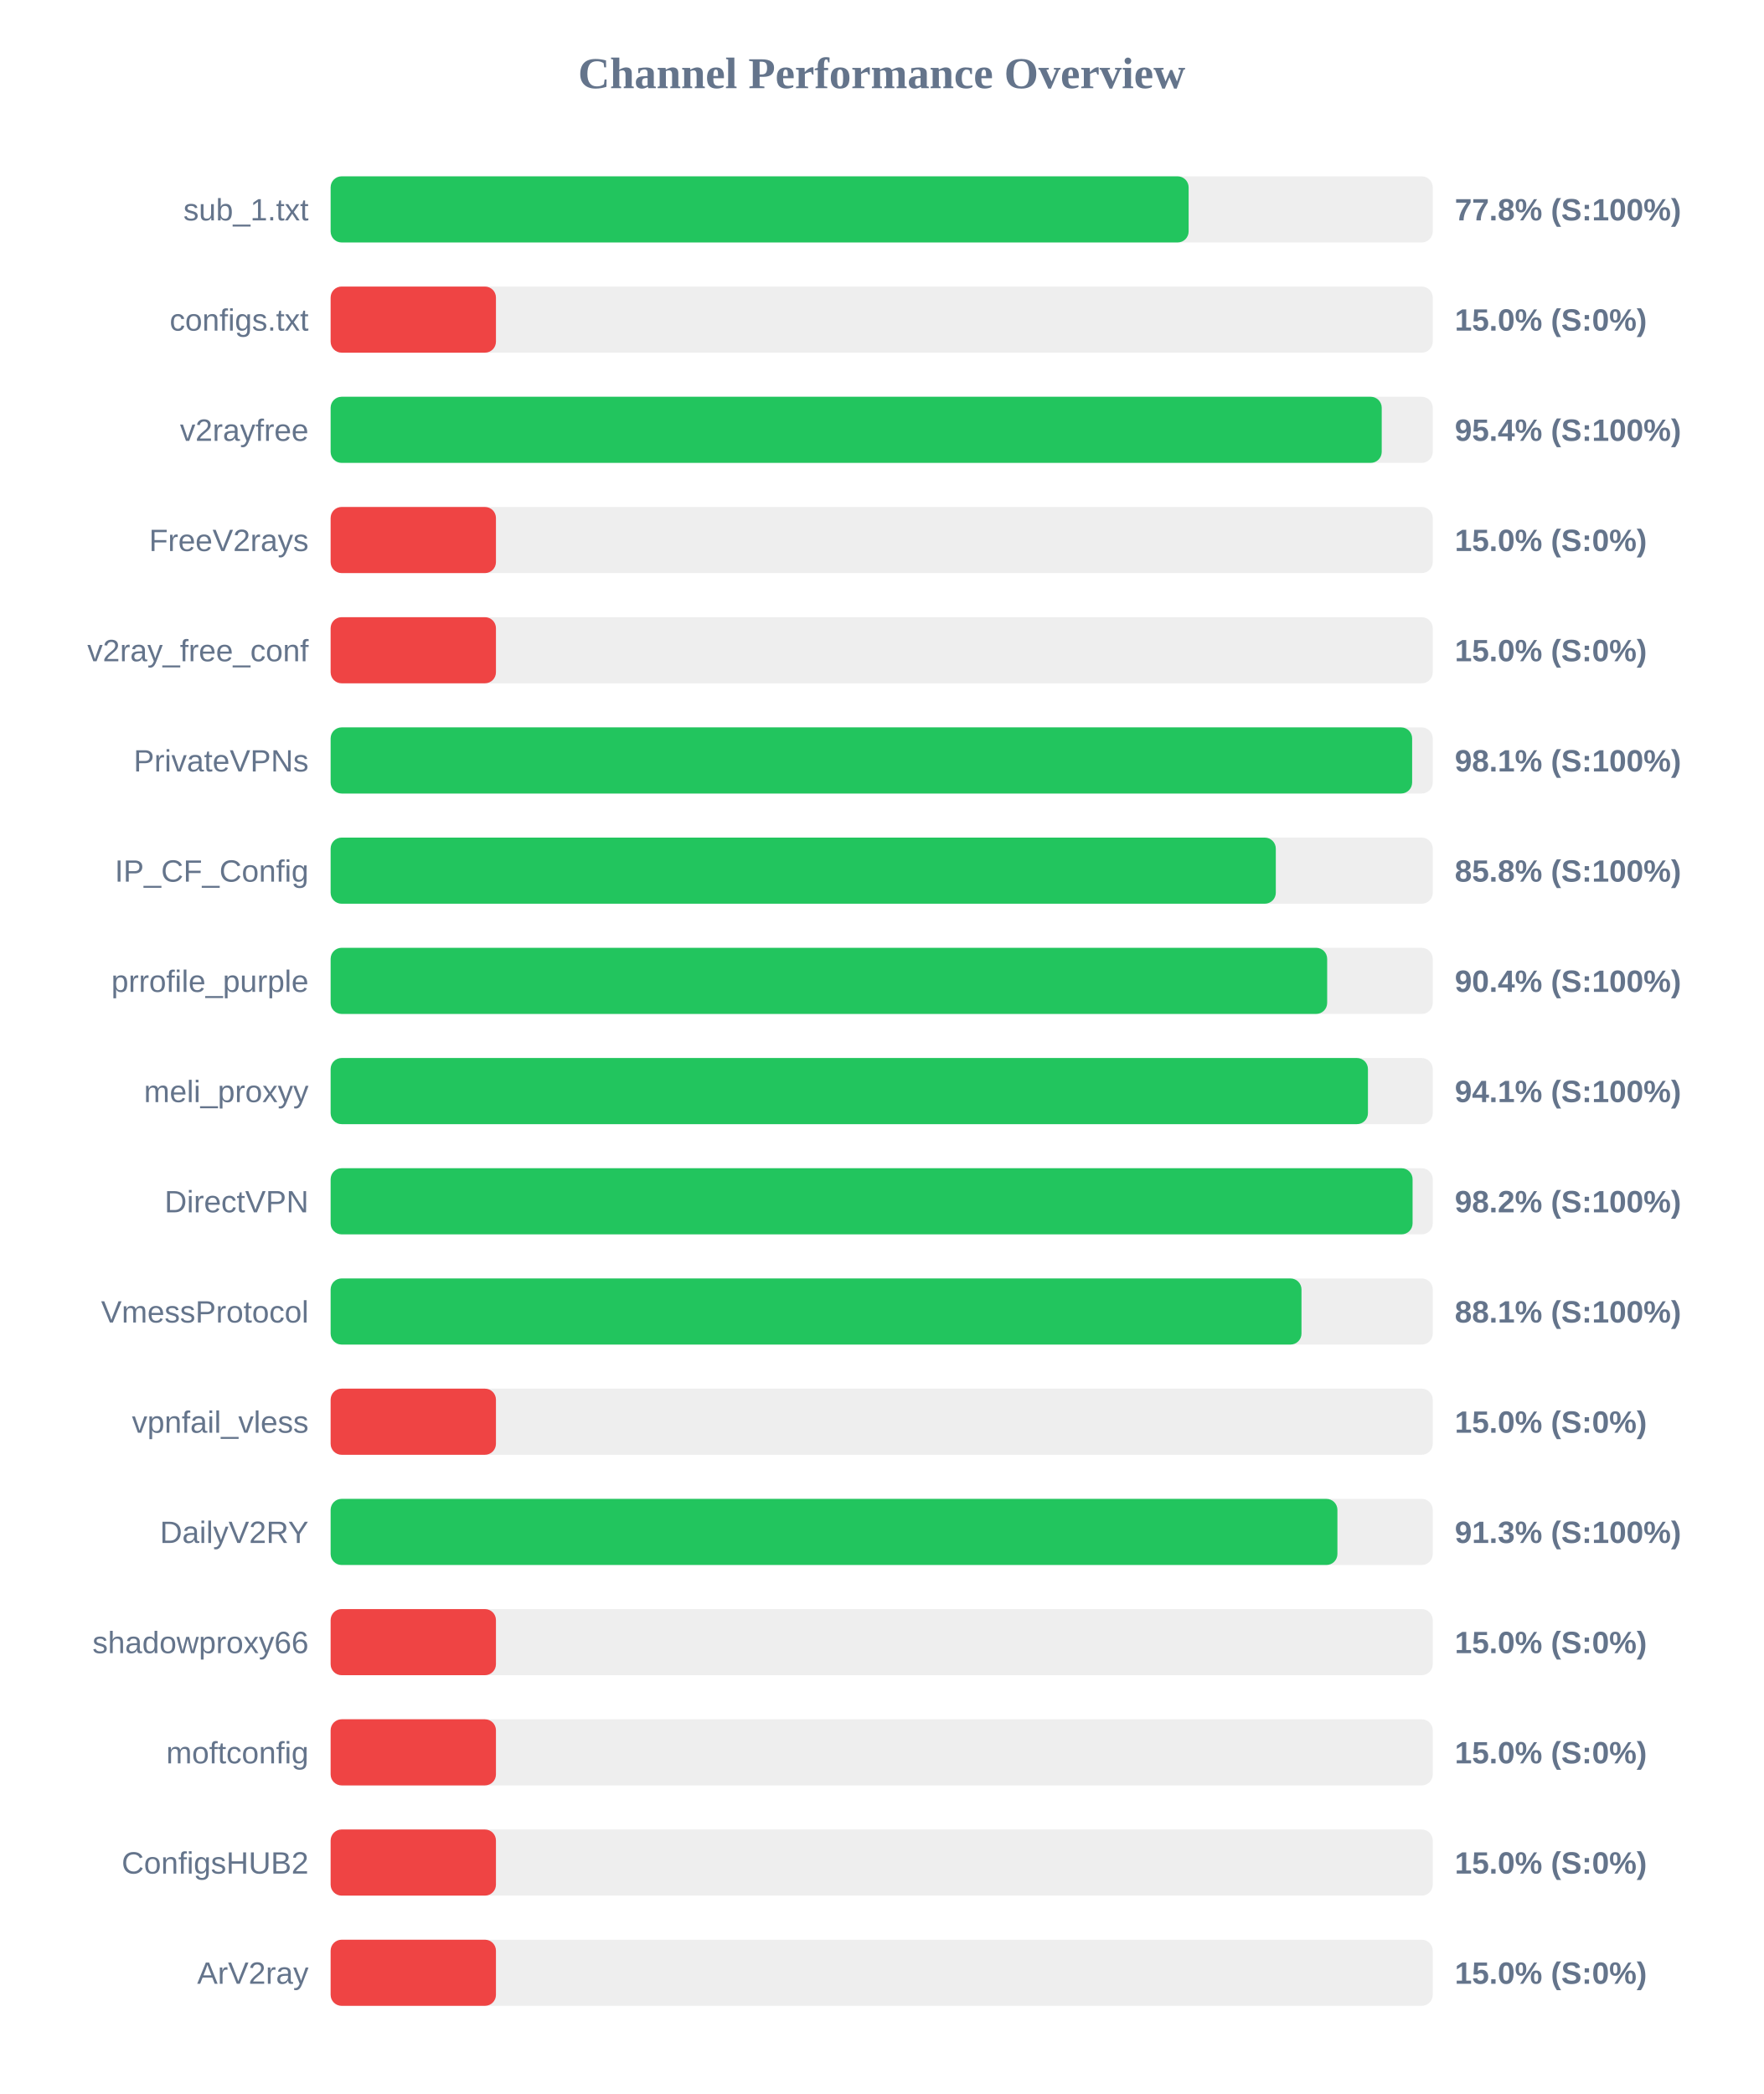
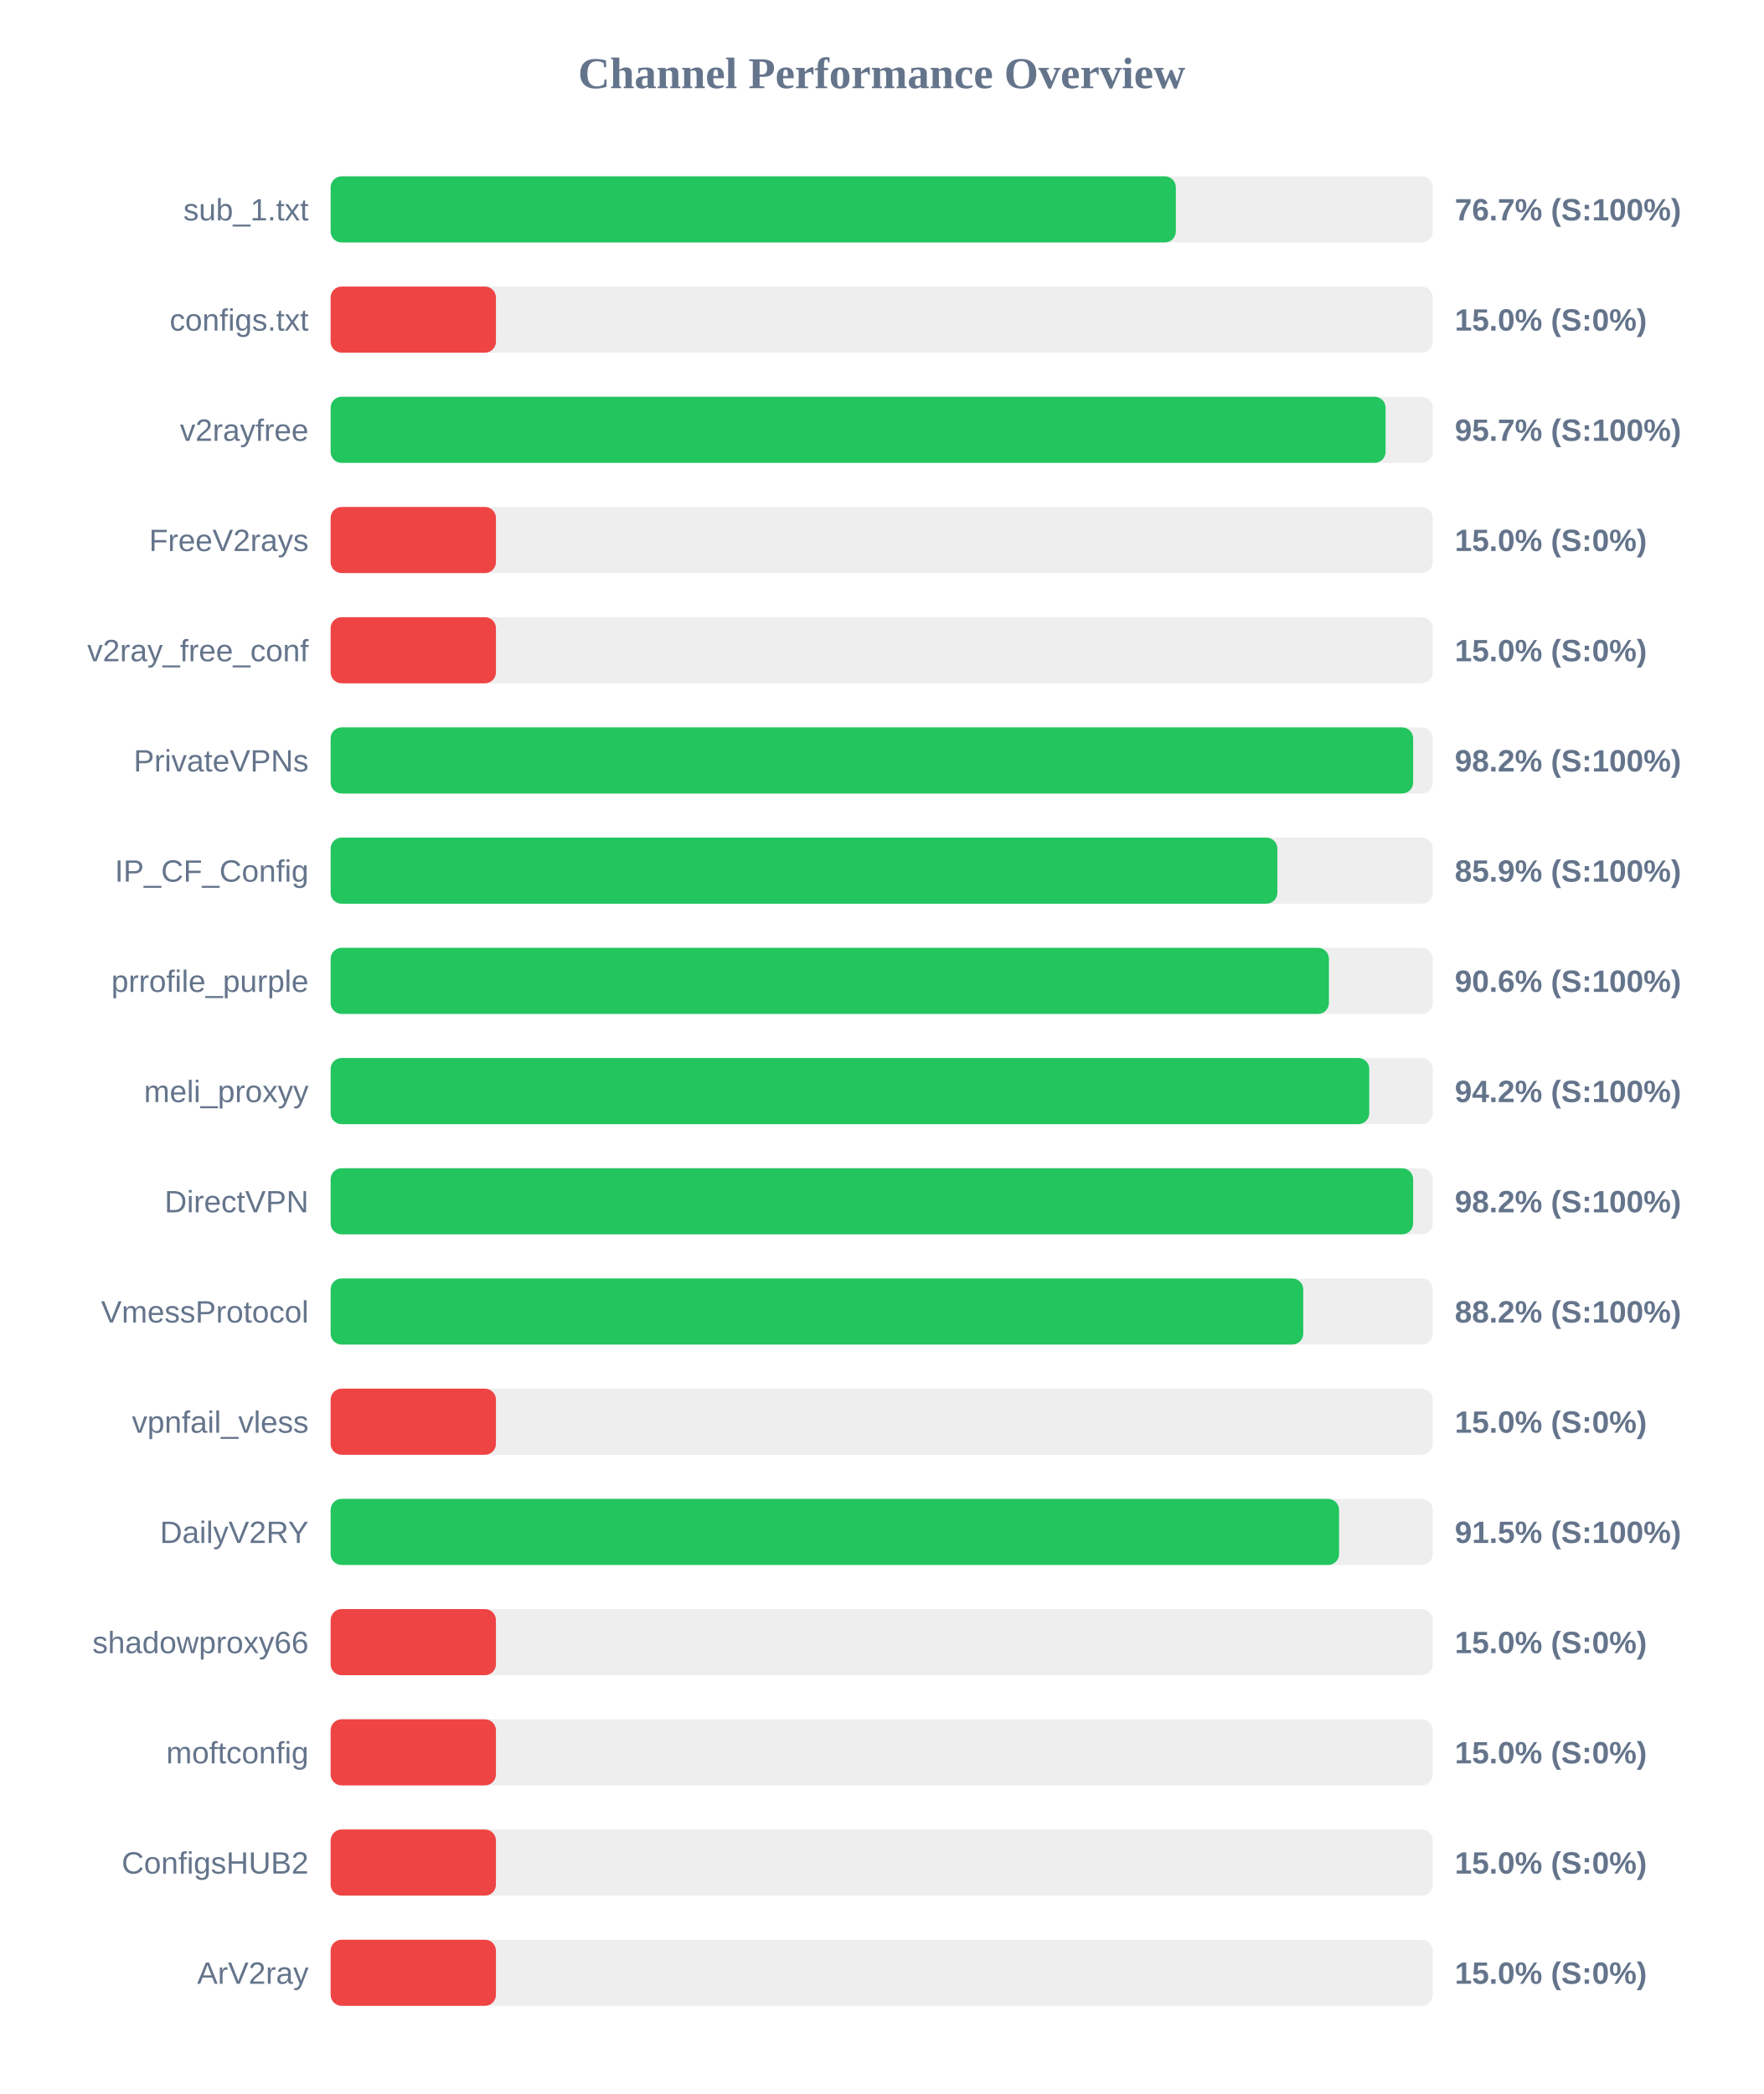
<svg xmlns="http://www.w3.org/2000/svg" width="800" height="950" version="1.1">
  <style>
        .row { font: 14px Arial; fill: #64748b; }
        .score { font: bold 14px Arial; fill: #64748b; }
    </style>
  <text x="400" y="40" text-anchor="middle" font-size="20px" font-weight="bold" fill="#64748b">Channel Performance Overview</text>
  <rect x="150" y="80" width="500" height="30" fill="#eee" rx="5" />
-   <rect x="150" y="80" width="389.25" height="30" fill="#22c55e" rx="5" />
+   <rect x="150" y="80" width="383.45" height="30" fill="#22c55e" rx="5" />
  <text x="140" y="100" text-anchor="end" class="row">sub_1.txt</text>
-   <text x="660" y="100" text-anchor="start" class="score">77.8% (S:100%)</text>
+   <text x="660" y="100" text-anchor="start" class="score">76.7% (S:100%)</text>
  <rect x="150" y="130" width="500" height="30" fill="#eee" rx="5" />
  <rect x="150" y="130" width="75.0" height="30" fill="#ef4444" rx="5" />
  <text x="140" y="150" text-anchor="end" class="row">configs.txt</text>
  <text x="660" y="150" text-anchor="start" class="score">15.0% (S:0%)</text>
  <rect x="150" y="180" width="500" height="30" fill="#eee" rx="5" />
-   <rect x="150" y="180" width="476.85" height="30" fill="#22c55e" rx="5" />
+   <rect x="150" y="180" width="478.6" height="30" fill="#22c55e" rx="5" />
  <text x="140" y="200" text-anchor="end" class="row">v2rayfree</text>
-   <text x="660" y="200" text-anchor="start" class="score">95.4% (S:100%)</text>
+   <text x="660" y="200" text-anchor="start" class="score">95.7% (S:100%)</text>
  <rect x="150" y="230" width="500" height="30" fill="#eee" rx="5" />
  <rect x="150" y="230" width="75.0" height="30" fill="#ef4444" rx="5" />
  <text x="140" y="250" text-anchor="end" class="row">FreeV2rays</text>
  <text x="660" y="250" text-anchor="start" class="score">15.0% (S:0%)</text>
  <rect x="150" y="280" width="500" height="30" fill="#eee" rx="5" />
  <rect x="150" y="280" width="75.0" height="30" fill="#ef4444" rx="5" />
  <text x="140" y="300" text-anchor="end" class="row">v2ray_free_conf</text>
  <text x="660" y="300" text-anchor="start" class="score">15.0% (S:0%)</text>
  <rect x="150" y="330" width="500" height="30" fill="#eee" rx="5" />
-   <rect x="150" y="330" width="490.65" height="30" fill="#22c55e" rx="5" />
+   <rect x="150" y="330" width="491.1" height="30" fill="#22c55e" rx="5" />
  <text x="140" y="350" text-anchor="end" class="row">PrivateVPNs</text>
-   <text x="660" y="350" text-anchor="start" class="score">98.1% (S:100%)</text>
+   <text x="660" y="350" text-anchor="start" class="score">98.2% (S:100%)</text>
  <rect x="150" y="380" width="500" height="30" fill="#eee" rx="5" />
-   <rect x="150" y="380" width="428.8" height="30" fill="#22c55e" rx="5" />
+   <rect x="150" y="380" width="429.5" height="30" fill="#22c55e" rx="5" />
  <text x="140" y="400" text-anchor="end" class="row">IP_CF_Config</text>
-   <text x="660" y="400" text-anchor="start" class="score">85.8% (S:100%)</text>
+   <text x="660" y="400" text-anchor="start" class="score">85.9% (S:100%)</text>
  <rect x="150" y="430" width="500" height="30" fill="#eee" rx="5" />
-   <rect x="150" y="430" width="452.1" height="30" fill="#22c55e" rx="5" />
+   <rect x="150" y="430" width="452.9" height="30" fill="#22c55e" rx="5" />
  <text x="140" y="450" text-anchor="end" class="row">prrofile_purple</text>
-   <text x="660" y="450" text-anchor="start" class="score">90.4% (S:100%)</text>
+   <text x="660" y="450" text-anchor="start" class="score">90.6% (S:100%)</text>
  <rect x="150" y="480" width="500" height="30" fill="#eee" rx="5" />
-   <rect x="150" y="480" width="470.6" height="30" fill="#22c55e" rx="5" />
+   <rect x="150" y="480" width="471.2" height="30" fill="#22c55e" rx="5" />
  <text x="140" y="500" text-anchor="end" class="row">meli_proxyy</text>
-   <text x="660" y="500" text-anchor="start" class="score">94.1% (S:100%)</text>
+   <text x="660" y="500" text-anchor="start" class="score">94.2% (S:100%)</text>
  <rect x="150" y="530" width="500" height="30" fill="#eee" rx="5" />
-   <rect x="150" y="530" width="490.85" height="30" fill="#22c55e" rx="5" />
+   <rect x="150" y="530" width="491.1" height="30" fill="#22c55e" rx="5" />
  <text x="140" y="550" text-anchor="end" class="row">DirectVPN</text>
  <text x="660" y="550" text-anchor="start" class="score">98.2% (S:100%)</text>
  <rect x="150" y="580" width="500" height="30" fill="#eee" rx="5" />
-   <rect x="150" y="580" width="440.45" height="30" fill="#22c55e" rx="5" />
+   <rect x="150" y="580" width="441.25" height="30" fill="#22c55e" rx="5" />
  <text x="140" y="600" text-anchor="end" class="row">VmessProtocol</text>
-   <text x="660" y="600" text-anchor="start" class="score">88.1% (S:100%)</text>
+   <text x="660" y="600" text-anchor="start" class="score">88.2% (S:100%)</text>
  <rect x="150" y="630" width="500" height="30" fill="#eee" rx="5" />
  <rect x="150" y="630" width="75.0" height="30" fill="#ef4444" rx="5" />
  <text x="140" y="650" text-anchor="end" class="row">vpnfail_vless</text>
  <text x="660" y="650" text-anchor="start" class="score">15.0% (S:0%)</text>
  <rect x="150" y="680" width="500" height="30" fill="#eee" rx="5" />
-   <rect x="150" y="680" width="456.75" height="30" fill="#22c55e" rx="5" />
+   <rect x="150" y="680" width="457.5" height="30" fill="#22c55e" rx="5" />
  <text x="140" y="700" text-anchor="end" class="row">DailyV2RY</text>
-   <text x="660" y="700" text-anchor="start" class="score">91.3% (S:100%)</text>
+   <text x="660" y="700" text-anchor="start" class="score">91.5% (S:100%)</text>
  <rect x="150" y="730" width="500" height="30" fill="#eee" rx="5" />
  <rect x="150" y="730" width="75.0" height="30" fill="#ef4444" rx="5" />
  <text x="140" y="750" text-anchor="end" class="row">shadowproxy66</text>
  <text x="660" y="750" text-anchor="start" class="score">15.0% (S:0%)</text>
  <rect x="150" y="780" width="500" height="30" fill="#eee" rx="5" />
  <rect x="150" y="780" width="75.0" height="30" fill="#ef4444" rx="5" />
  <text x="140" y="800" text-anchor="end" class="row">moftconfig</text>
  <text x="660" y="800" text-anchor="start" class="score">15.0% (S:0%)</text>
  <rect x="150" y="830" width="500" height="30" fill="#eee" rx="5" />
  <rect x="150" y="830" width="75.0" height="30" fill="#ef4444" rx="5" />
  <text x="140" y="850" text-anchor="end" class="row">ConfigsHUB2</text>
  <text x="660" y="850" text-anchor="start" class="score">15.0% (S:0%)</text>
  <rect x="150" y="880" width="500" height="30" fill="#eee" rx="5" />
  <rect x="150" y="880" width="75.0" height="30" fill="#ef4444" rx="5" />
  <text x="140" y="900" text-anchor="end" class="row">ArV2ray</text>
  <text x="660" y="900" text-anchor="start" class="score">15.0% (S:0%)</text>
</svg>
